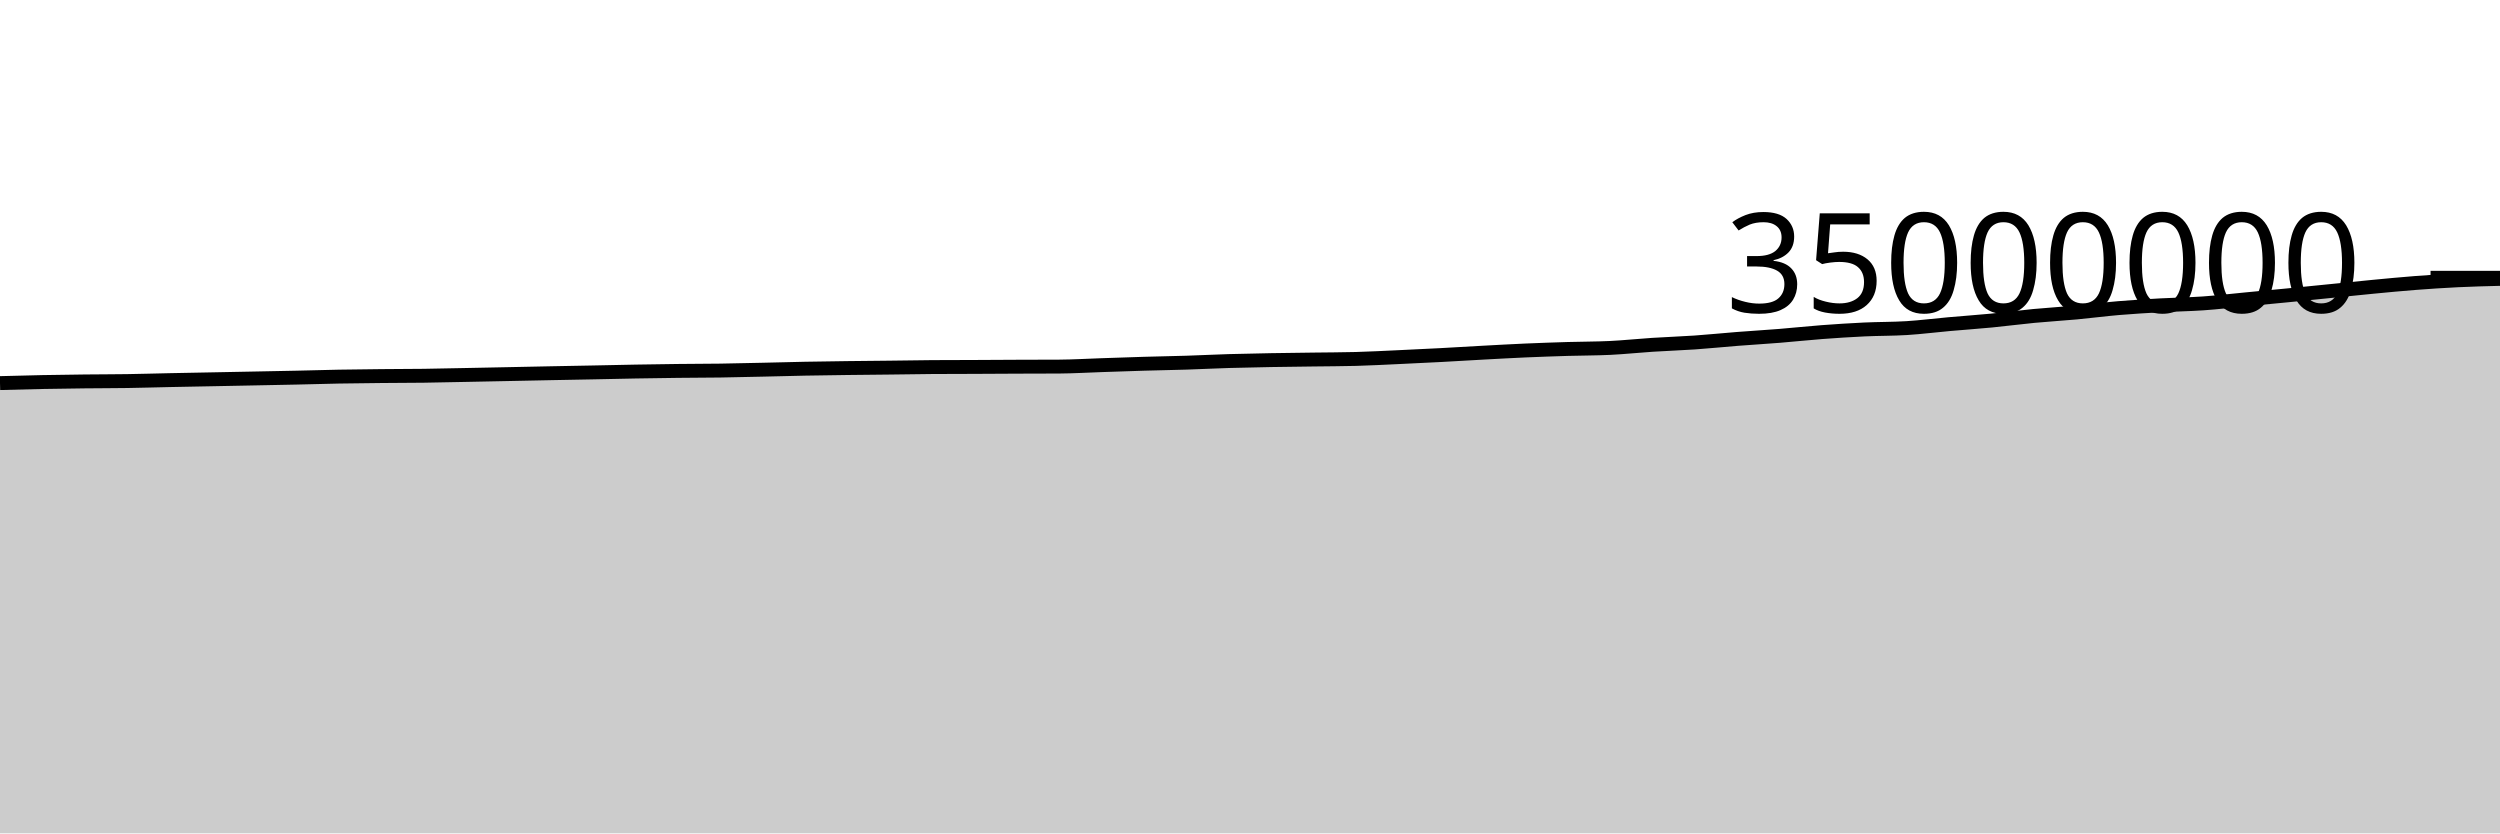
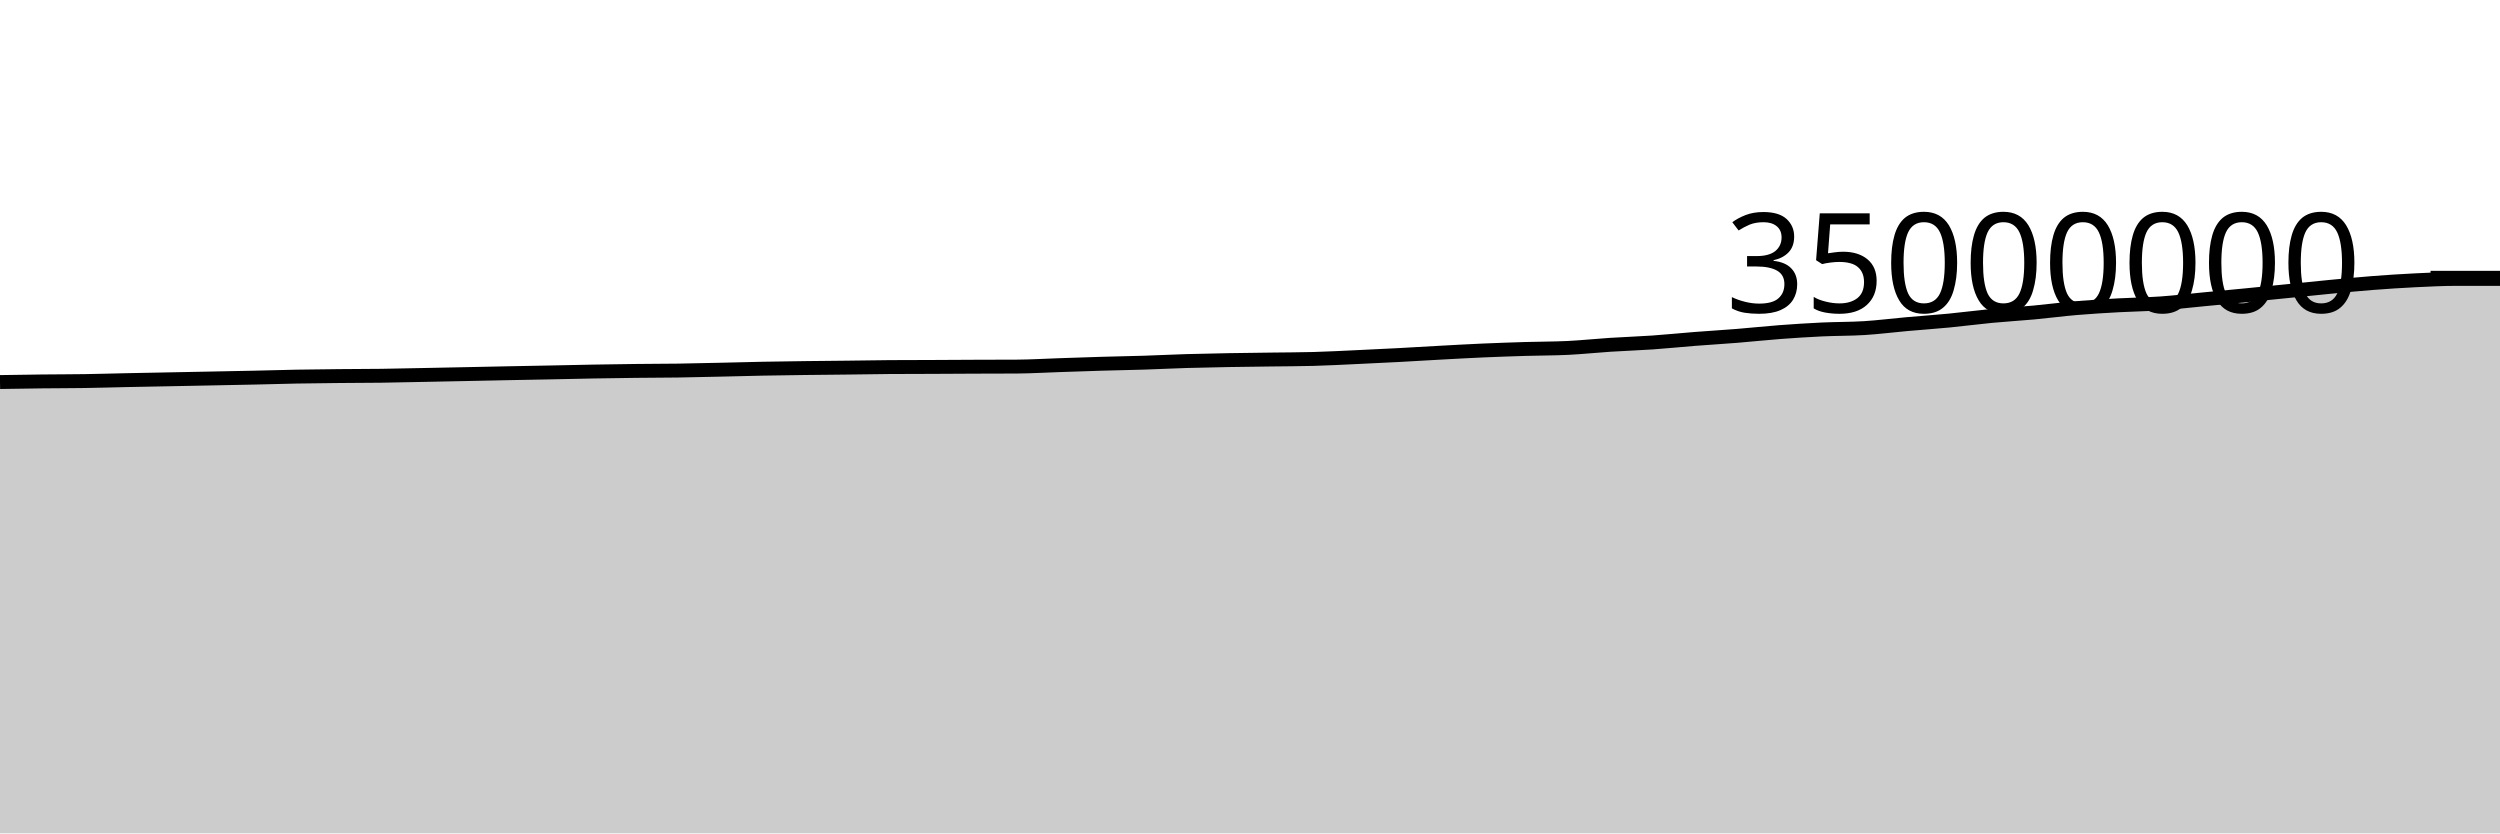
<svg xmlns="http://www.w3.org/2000/svg" viewBox="0 0 180 60">
  <g transform="translate(0,20)">
-     <path class="area" fill="rgba(0, 0, 0, 0.2)" d="M0,7.583C1.017,7.555,2.034,7.527,3.051,7.507C4.068,7.486,5.085,7.473,6.102,7.462C7.119,7.45,8.136,7.453,9.153,7.437C10.169,7.422,11.186,7.39,12.203,7.369C13.22,7.348,14.237,7.33,15.254,7.31C16.271,7.29,17.288,7.271,18.305,7.25C19.322,7.23,20.339,7.211,21.356,7.189C22.373,7.166,23.39,7.134,24.407,7.116C25.424,7.097,26.441,7.087,27.458,7.077C28.475,7.067,29.492,7.068,30.508,7.055C31.525,7.041,32.542,7.017,33.559,6.997C34.576,6.977,35.593,6.956,36.61,6.935C37.627,6.914,38.644,6.892,39.661,6.872C40.678,6.852,41.695,6.834,42.712,6.814C43.729,6.793,44.746,6.769,45.763,6.751C46.78,6.733,47.797,6.718,48.814,6.706C49.831,6.694,50.847,6.696,51.864,6.681C52.881,6.667,53.898,6.64,54.915,6.618C55.932,6.595,56.949,6.566,57.966,6.546C58.983,6.527,60,6.514,61.017,6.5C62.034,6.487,63.051,6.48,64.068,6.468C65.085,6.456,66.102,6.436,67.119,6.429C68.136,6.422,69.153,6.423,70.169,6.419C71.186,6.415,72.203,6.408,73.22,6.403C74.237,6.399,75.254,6.4,76.271,6.394C77.288,6.387,78.305,6.325,79.322,6.291C80.339,6.258,81.356,6.22,82.373,6.19C83.39,6.16,84.407,6.144,85.424,6.112C86.441,6.079,87.458,6.027,88.475,5.996C89.492,5.966,90.508,5.947,91.525,5.928C92.542,5.91,93.559,5.9,94.576,5.886C95.593,5.872,96.61,5.872,97.627,5.844C98.644,5.816,99.661,5.761,100.678,5.714C101.695,5.668,102.712,5.619,103.729,5.565C104.746,5.511,105.763,5.447,106.78,5.392C107.797,5.337,108.814,5.28,109.831,5.235C110.847,5.191,111.864,5.156,112.881,5.125C113.898,5.094,114.915,5.1,115.932,5.051C116.949,5.001,117.966,4.892,118.983,4.826C120,4.761,121.017,4.728,122.034,4.658C123.051,4.587,124.068,4.482,125.085,4.402C126.102,4.323,127.119,4.263,128.136,4.181C129.153,4.099,130.169,3.988,131.186,3.911C132.203,3.835,133.22,3.769,134.237,3.721C135.254,3.673,136.271,3.686,137.288,3.623C138.305,3.559,139.322,3.428,140.339,3.338C141.356,3.247,142.373,3.178,143.39,3.08C144.407,2.982,145.424,2.845,146.441,2.748C147.458,2.651,148.475,2.594,149.492,2.5C150.508,2.406,151.525,2.27,152.542,2.184C153.559,2.098,154.576,2.038,155.593,1.981C156.61,1.925,157.627,1.914,158.644,1.843C159.661,1.771,160.678,1.65,161.695,1.553C162.712,1.456,163.729,1.361,164.746,1.261C165.763,1.162,166.78,1.058,167.797,0.956C168.814,0.854,169.831,0.747,170.847,0.65C171.864,0.553,172.881,0.454,173.898,0.376C174.915,0.298,175.932,0.231,176.949,0.181C177.966,0.132,178.983,0.106,180,0.08L180,40C178.983,40,177.966,40,176.949,40C175.932,40,174.915,40,173.898,40C172.881,40,171.864,40,170.847,40C169.831,40,168.814,40,167.797,40C166.78,40,165.763,40,164.746,40C163.729,40,162.712,40,161.695,40C160.678,40,159.661,40,158.644,40C157.627,40,156.61,40,155.593,40C154.576,40,153.559,40,152.542,40C151.525,40,150.508,40,149.492,40C148.475,40,147.458,40,146.441,40C145.424,40,144.407,40,143.39,40C142.373,40,141.356,40,140.339,40C139.322,40,138.305,40,137.288,40C136.271,40,135.254,40,134.237,40C133.22,40,132.203,40,131.186,40C130.169,40,129.153,40,128.136,40C127.119,40,126.102,40,125.085,40C124.068,40,123.051,40,122.034,40C121.017,40,120,40,118.983,40C117.966,40,116.949,40,115.932,40C114.915,40,113.898,40,112.881,40C111.864,40,110.847,40,109.831,40C108.814,40,107.797,40,106.78,40C105.763,40,104.746,40,103.729,40C102.712,40,101.695,40,100.678,40C99.661,40,98.644,40,97.627,40C96.61,40,95.593,40,94.576,40C93.559,40,92.542,40,91.525,40C90.508,40,89.492,40,88.475,40C87.458,40,86.441,40,85.424,40C84.407,40,83.39,40,82.373,40C81.356,40,80.339,40,79.322,40C78.305,40,77.288,40,76.271,40C75.254,40,74.237,40,73.22,40C72.203,40,71.186,40,70.169,40C69.153,40,68.136,40,67.119,40C66.102,40,65.085,40,64.068,40C63.051,40,62.034,40,61.017,40C60,40,58.983,40,57.966,40C56.949,40,55.932,40,54.915,40C53.898,40,52.881,40,51.864,40C50.847,40,49.831,40,48.814,40C47.797,40,46.78,40,45.763,40C44.746,40,43.729,40,42.712,40C41.695,40,40.678,40,39.661,40C38.644,40,37.627,40,36.61,40C35.593,40,34.576,40,33.559,40C32.542,40,31.525,40,30.508,40C29.492,40,28.475,40,27.458,40C26.441,40,25.424,40,24.407,40C23.39,40,22.373,40,21.356,40C20.339,40,19.322,40,18.305,40C17.288,40,16.271,40,15.254,40C14.237,40,13.22,40,12.203,40C11.186,40,10.169,40,9.153,40C8.136,40,7.119,40,6.102,40C5.085,40,4.068,40,3.051,40C2.034,40,1.017,40,0,40Z" />
-     <path class="line" stroke="black" fill="none" d="M0,7.583C1.017,7.555,2.034,7.527,3.051,7.507C4.068,7.486,5.085,7.473,6.102,7.462C7.119,7.45,8.136,7.453,9.153,7.437C10.169,7.422,11.186,7.39,12.203,7.369C13.22,7.348,14.237,7.33,15.254,7.31C16.271,7.29,17.288,7.271,18.305,7.25C19.322,7.23,20.339,7.211,21.356,7.189C22.373,7.166,23.39,7.134,24.407,7.116C25.424,7.097,26.441,7.087,27.458,7.077C28.475,7.067,29.492,7.068,30.508,7.055C31.525,7.041,32.542,7.017,33.559,6.997C34.576,6.977,35.593,6.956,36.61,6.935C37.627,6.914,38.644,6.892,39.661,6.872C40.678,6.852,41.695,6.834,42.712,6.814C43.729,6.793,44.746,6.769,45.763,6.751C46.78,6.733,47.797,6.718,48.814,6.706C49.831,6.694,50.847,6.696,51.864,6.681C52.881,6.667,53.898,6.64,54.915,6.618C55.932,6.595,56.949,6.566,57.966,6.546C58.983,6.527,60,6.514,61.017,6.5C62.034,6.487,63.051,6.48,64.068,6.468C65.085,6.456,66.102,6.436,67.119,6.429C68.136,6.422,69.153,6.423,70.169,6.419C71.186,6.415,72.203,6.408,73.22,6.403C74.237,6.399,75.254,6.4,76.271,6.394C77.288,6.387,78.305,6.325,79.322,6.291C80.339,6.258,81.356,6.22,82.373,6.19C83.39,6.16,84.407,6.144,85.424,6.112C86.441,6.079,87.458,6.027,88.475,5.996C89.492,5.966,90.508,5.947,91.525,5.928C92.542,5.91,93.559,5.9,94.576,5.886C95.593,5.872,96.61,5.872,97.627,5.844C98.644,5.816,99.661,5.761,100.678,5.714C101.695,5.668,102.712,5.619,103.729,5.565C104.746,5.511,105.763,5.447,106.78,5.392C107.797,5.337,108.814,5.28,109.831,5.235C110.847,5.191,111.864,5.156,112.881,5.125C113.898,5.094,114.915,5.1,115.932,5.051C116.949,5.001,117.966,4.892,118.983,4.826C120,4.761,121.017,4.728,122.034,4.658C123.051,4.587,124.068,4.482,125.085,4.402C126.102,4.323,127.119,4.263,128.136,4.181C129.153,4.099,130.169,3.988,131.186,3.911C132.203,3.835,133.22,3.769,134.237,3.721C135.254,3.673,136.271,3.686,137.288,3.623C138.305,3.559,139.322,3.428,140.339,3.338C141.356,3.247,142.373,3.178,143.39,3.08C144.407,2.982,145.424,2.845,146.441,2.748C147.458,2.651,148.475,2.594,149.492,2.5C150.508,2.406,151.525,2.27,152.542,2.184C153.559,2.098,154.576,2.038,155.593,1.981C156.61,1.925,157.627,1.914,158.644,1.843C159.661,1.771,160.678,1.65,161.695,1.553C162.712,1.456,163.729,1.361,164.746,1.261C165.763,1.162,166.78,1.058,167.797,0.956C168.814,0.854,169.831,0.747,170.847,0.65C171.864,0.553,172.881,0.454,173.898,0.376C174.915,0.298,175.932,0.231,176.949,0.181C177.966,0.132,178.983,0.106,180,0.08" />
+     <path class="area" fill="rgba(0, 0, 0, 0.2)" d="M0,7.507C1.017,7.49,2.034,7.473,3.051,7.462C4.068,7.45,5.085,7.453,6.102,7.437C7.119,7.422,8.136,7.39,9.153,7.369C10.169,7.348,11.186,7.33,12.203,7.31C13.22,7.29,14.237,7.271,15.254,7.25C16.271,7.23,17.288,7.211,18.305,7.189C19.322,7.166,20.339,7.134,21.356,7.116C22.373,7.097,23.39,7.087,24.407,7.077C25.424,7.067,26.441,7.068,27.458,7.055C28.475,7.041,29.492,7.017,30.508,6.997C31.525,6.977,32.542,6.956,33.559,6.935C34.576,6.914,35.593,6.892,36.61,6.872C37.627,6.852,38.644,6.834,39.661,6.814C40.678,6.793,41.695,6.769,42.712,6.751C43.729,6.733,44.746,6.718,45.763,6.706C46.78,6.694,47.797,6.696,48.814,6.681C49.831,6.667,50.847,6.64,51.864,6.618C52.881,6.595,53.898,6.566,54.915,6.546C55.932,6.527,56.949,6.514,57.966,6.5C58.983,6.487,60,6.48,61.017,6.468C62.034,6.456,63.051,6.436,64.068,6.429C65.085,6.422,66.102,6.423,67.119,6.419C68.136,6.415,69.153,6.408,70.169,6.403C71.186,6.399,72.203,6.4,73.22,6.394C74.237,6.387,75.254,6.325,76.271,6.291C77.288,6.258,78.305,6.22,79.322,6.19C80.339,6.16,81.356,6.144,82.373,6.112C83.39,6.079,84.407,6.027,85.424,5.996C86.441,5.966,87.458,5.947,88.475,5.928C89.492,5.91,90.508,5.9,91.525,5.886C92.542,5.872,93.559,5.872,94.576,5.844C95.593,5.816,96.61,5.761,97.627,5.714C98.644,5.668,99.661,5.619,100.678,5.565C101.695,5.511,102.712,5.447,103.729,5.392C104.746,5.337,105.763,5.28,106.78,5.235C107.797,5.191,108.814,5.156,109.831,5.125C110.847,5.094,111.864,5.1,112.881,5.051C113.898,5.001,114.915,4.892,115.932,4.826C116.949,4.761,117.966,4.728,118.983,4.658C120,4.587,121.017,4.482,122.034,4.402C123.051,4.323,124.068,4.263,125.085,4.181C126.102,4.099,127.119,3.988,128.136,3.911C129.153,3.835,130.169,3.769,131.186,3.721C132.203,3.673,133.22,3.686,134.237,3.623C135.254,3.559,136.271,3.428,137.288,3.338C138.305,3.247,139.322,3.178,140.339,3.08C141.356,2.982,142.373,2.845,143.39,2.748C144.407,2.651,145.424,2.594,146.441,2.5C147.458,2.406,148.475,2.27,149.492,2.184C150.508,2.098,151.525,2.038,152.542,1.981C153.559,1.925,154.576,1.914,155.593,1.843C156.61,1.771,157.627,1.65,158.644,1.553C159.661,1.456,160.678,1.361,161.695,1.261C162.712,1.162,163.729,1.058,164.746,0.956C165.763,0.854,166.78,0.747,167.797,0.65C168.814,0.553,169.831,0.454,170.847,0.376C171.864,0.298,172.881,0.231,173.898,0.181C174.915,0.132,175.932,0.08,176.949,0.08C177.966,0.08,178.983,0.08,180,0.08L180,40C178.983,40,177.966,40,176.949,40C175.932,40,174.915,40,173.898,40C172.881,40,171.864,40,170.847,40C169.831,40,168.814,40,167.797,40C166.78,40,165.763,40,164.746,40C163.729,40,162.712,40,161.695,40C160.678,40,159.661,40,158.644,40C157.627,40,156.61,40,155.593,40C154.576,40,153.559,40,152.542,40C151.525,40,150.508,40,149.492,40C148.475,40,147.458,40,146.441,40C145.424,40,144.407,40,143.39,40C142.373,40,141.356,40,140.339,40C139.322,40,138.305,40,137.288,40C136.271,40,135.254,40,134.237,40C133.22,40,132.203,40,131.186,40C130.169,40,129.153,40,128.136,40C127.119,40,126.102,40,125.085,40C124.068,40,123.051,40,122.034,40C121.017,40,120,40,118.983,40C117.966,40,116.949,40,115.932,40C114.915,40,113.898,40,112.881,40C111.864,40,110.847,40,109.831,40C108.814,40,107.797,40,106.78,40C105.763,40,104.746,40,103.729,40C102.712,40,101.695,40,100.678,40C99.661,40,98.644,40,97.627,40C96.61,40,95.593,40,94.576,40C93.559,40,92.542,40,91.525,40C90.508,40,89.492,40,88.475,40C87.458,40,86.441,40,85.424,40C84.407,40,83.39,40,82.373,40C81.356,40,80.339,40,79.322,40C78.305,40,77.288,40,76.271,40C75.254,40,74.237,40,73.22,40C72.203,40,71.186,40,70.169,40C69.153,40,68.136,40,67.119,40C66.102,40,65.085,40,64.068,40C63.051,40,62.034,40,61.017,40C60,40,58.983,40,57.966,40C56.949,40,55.932,40,54.915,40C53.898,40,52.881,40,51.864,40C50.847,40,49.831,40,48.814,40C47.797,40,46.78,40,45.763,40C44.746,40,43.729,40,42.712,40C41.695,40,40.678,40,39.661,40C38.644,40,37.627,40,36.61,40C35.593,40,34.576,40,33.559,40C32.542,40,31.525,40,30.508,40C29.492,40,28.475,40,27.458,40C26.441,40,25.424,40,24.407,40C23.39,40,22.373,40,21.356,40C20.339,40,19.322,40,18.305,40C17.288,40,16.271,40,15.254,40C14.237,40,13.22,40,12.203,40C11.186,40,10.169,40,9.153,40C8.136,40,7.119,40,6.102,40C5.085,40,4.068,40,3.051,40C2.034,40,1.017,40,0,40Z" />
+     <path class="line" stroke="black" fill="none" d="M0,7.507C1.017,7.49,2.034,7.473,3.051,7.462C4.068,7.45,5.085,7.453,6.102,7.437C7.119,7.422,8.136,7.39,9.153,7.369C10.169,7.348,11.186,7.33,12.203,7.31C13.22,7.29,14.237,7.271,15.254,7.25C16.271,7.23,17.288,7.211,18.305,7.189C19.322,7.166,20.339,7.134,21.356,7.116C22.373,7.097,23.39,7.087,24.407,7.077C25.424,7.067,26.441,7.068,27.458,7.055C28.475,7.041,29.492,7.017,30.508,6.997C31.525,6.977,32.542,6.956,33.559,6.935C34.576,6.914,35.593,6.892,36.61,6.872C37.627,6.852,38.644,6.834,39.661,6.814C40.678,6.793,41.695,6.769,42.712,6.751C43.729,6.733,44.746,6.718,45.763,6.706C46.78,6.694,47.797,6.696,48.814,6.681C49.831,6.667,50.847,6.64,51.864,6.618C52.881,6.595,53.898,6.566,54.915,6.546C55.932,6.527,56.949,6.514,57.966,6.5C58.983,6.487,60,6.48,61.017,6.468C62.034,6.456,63.051,6.436,64.068,6.429C65.085,6.422,66.102,6.423,67.119,6.419C68.136,6.415,69.153,6.408,70.169,6.403C71.186,6.399,72.203,6.4,73.22,6.394C74.237,6.387,75.254,6.325,76.271,6.291C77.288,6.258,78.305,6.22,79.322,6.19C80.339,6.16,81.356,6.144,82.373,6.112C83.39,6.079,84.407,6.027,85.424,5.996C86.441,5.966,87.458,5.947,88.475,5.928C89.492,5.91,90.508,5.9,91.525,5.886C92.542,5.872,93.559,5.872,94.576,5.844C95.593,5.816,96.61,5.761,97.627,5.714C98.644,5.668,99.661,5.619,100.678,5.565C101.695,5.511,102.712,5.447,103.729,5.392C104.746,5.337,105.763,5.28,106.78,5.235C107.797,5.191,108.814,5.156,109.831,5.125C110.847,5.094,111.864,5.1,112.881,5.051C113.898,5.001,114.915,4.892,115.932,4.826C116.949,4.761,117.966,4.728,118.983,4.658C120,4.587,121.017,4.482,122.034,4.402C123.051,4.323,124.068,4.263,125.085,4.181C126.102,4.099,127.119,3.988,128.136,3.911C129.153,3.835,130.169,3.769,131.186,3.721C132.203,3.673,133.22,3.686,134.237,3.623C135.254,3.559,136.271,3.428,137.288,3.338C138.305,3.247,139.322,3.178,140.339,3.08C141.356,2.982,142.373,2.845,143.39,2.748C144.407,2.651,145.424,2.594,146.441,2.5C147.458,2.406,148.475,2.27,149.492,2.184C150.508,2.098,151.525,2.038,152.542,1.981C153.559,1.925,154.576,1.914,155.593,1.843C156.61,1.771,157.627,1.65,158.644,1.553C159.661,1.456,160.678,1.361,161.695,1.261C162.712,1.162,163.729,1.058,164.746,0.956C165.763,0.854,166.78,0.747,167.797,0.65C168.814,0.553,169.831,0.454,170.847,0.376C171.864,0.298,172.881,0.231,173.898,0.181C174.915,0.132,175.932,0.08,176.949,0.08C177.966,0.08,178.983,0.08,180,0.08" />
    <path class="axis-ceiling" stroke-width="1" stroke="black" fill="none" d="M175,0L180,0" />
    <text class="axis-ceiling-label" font-family="sans-serif" text-anchor="end" font-size="10px" x="170" y="2.5">35000000</text>
  </g>
</svg>
